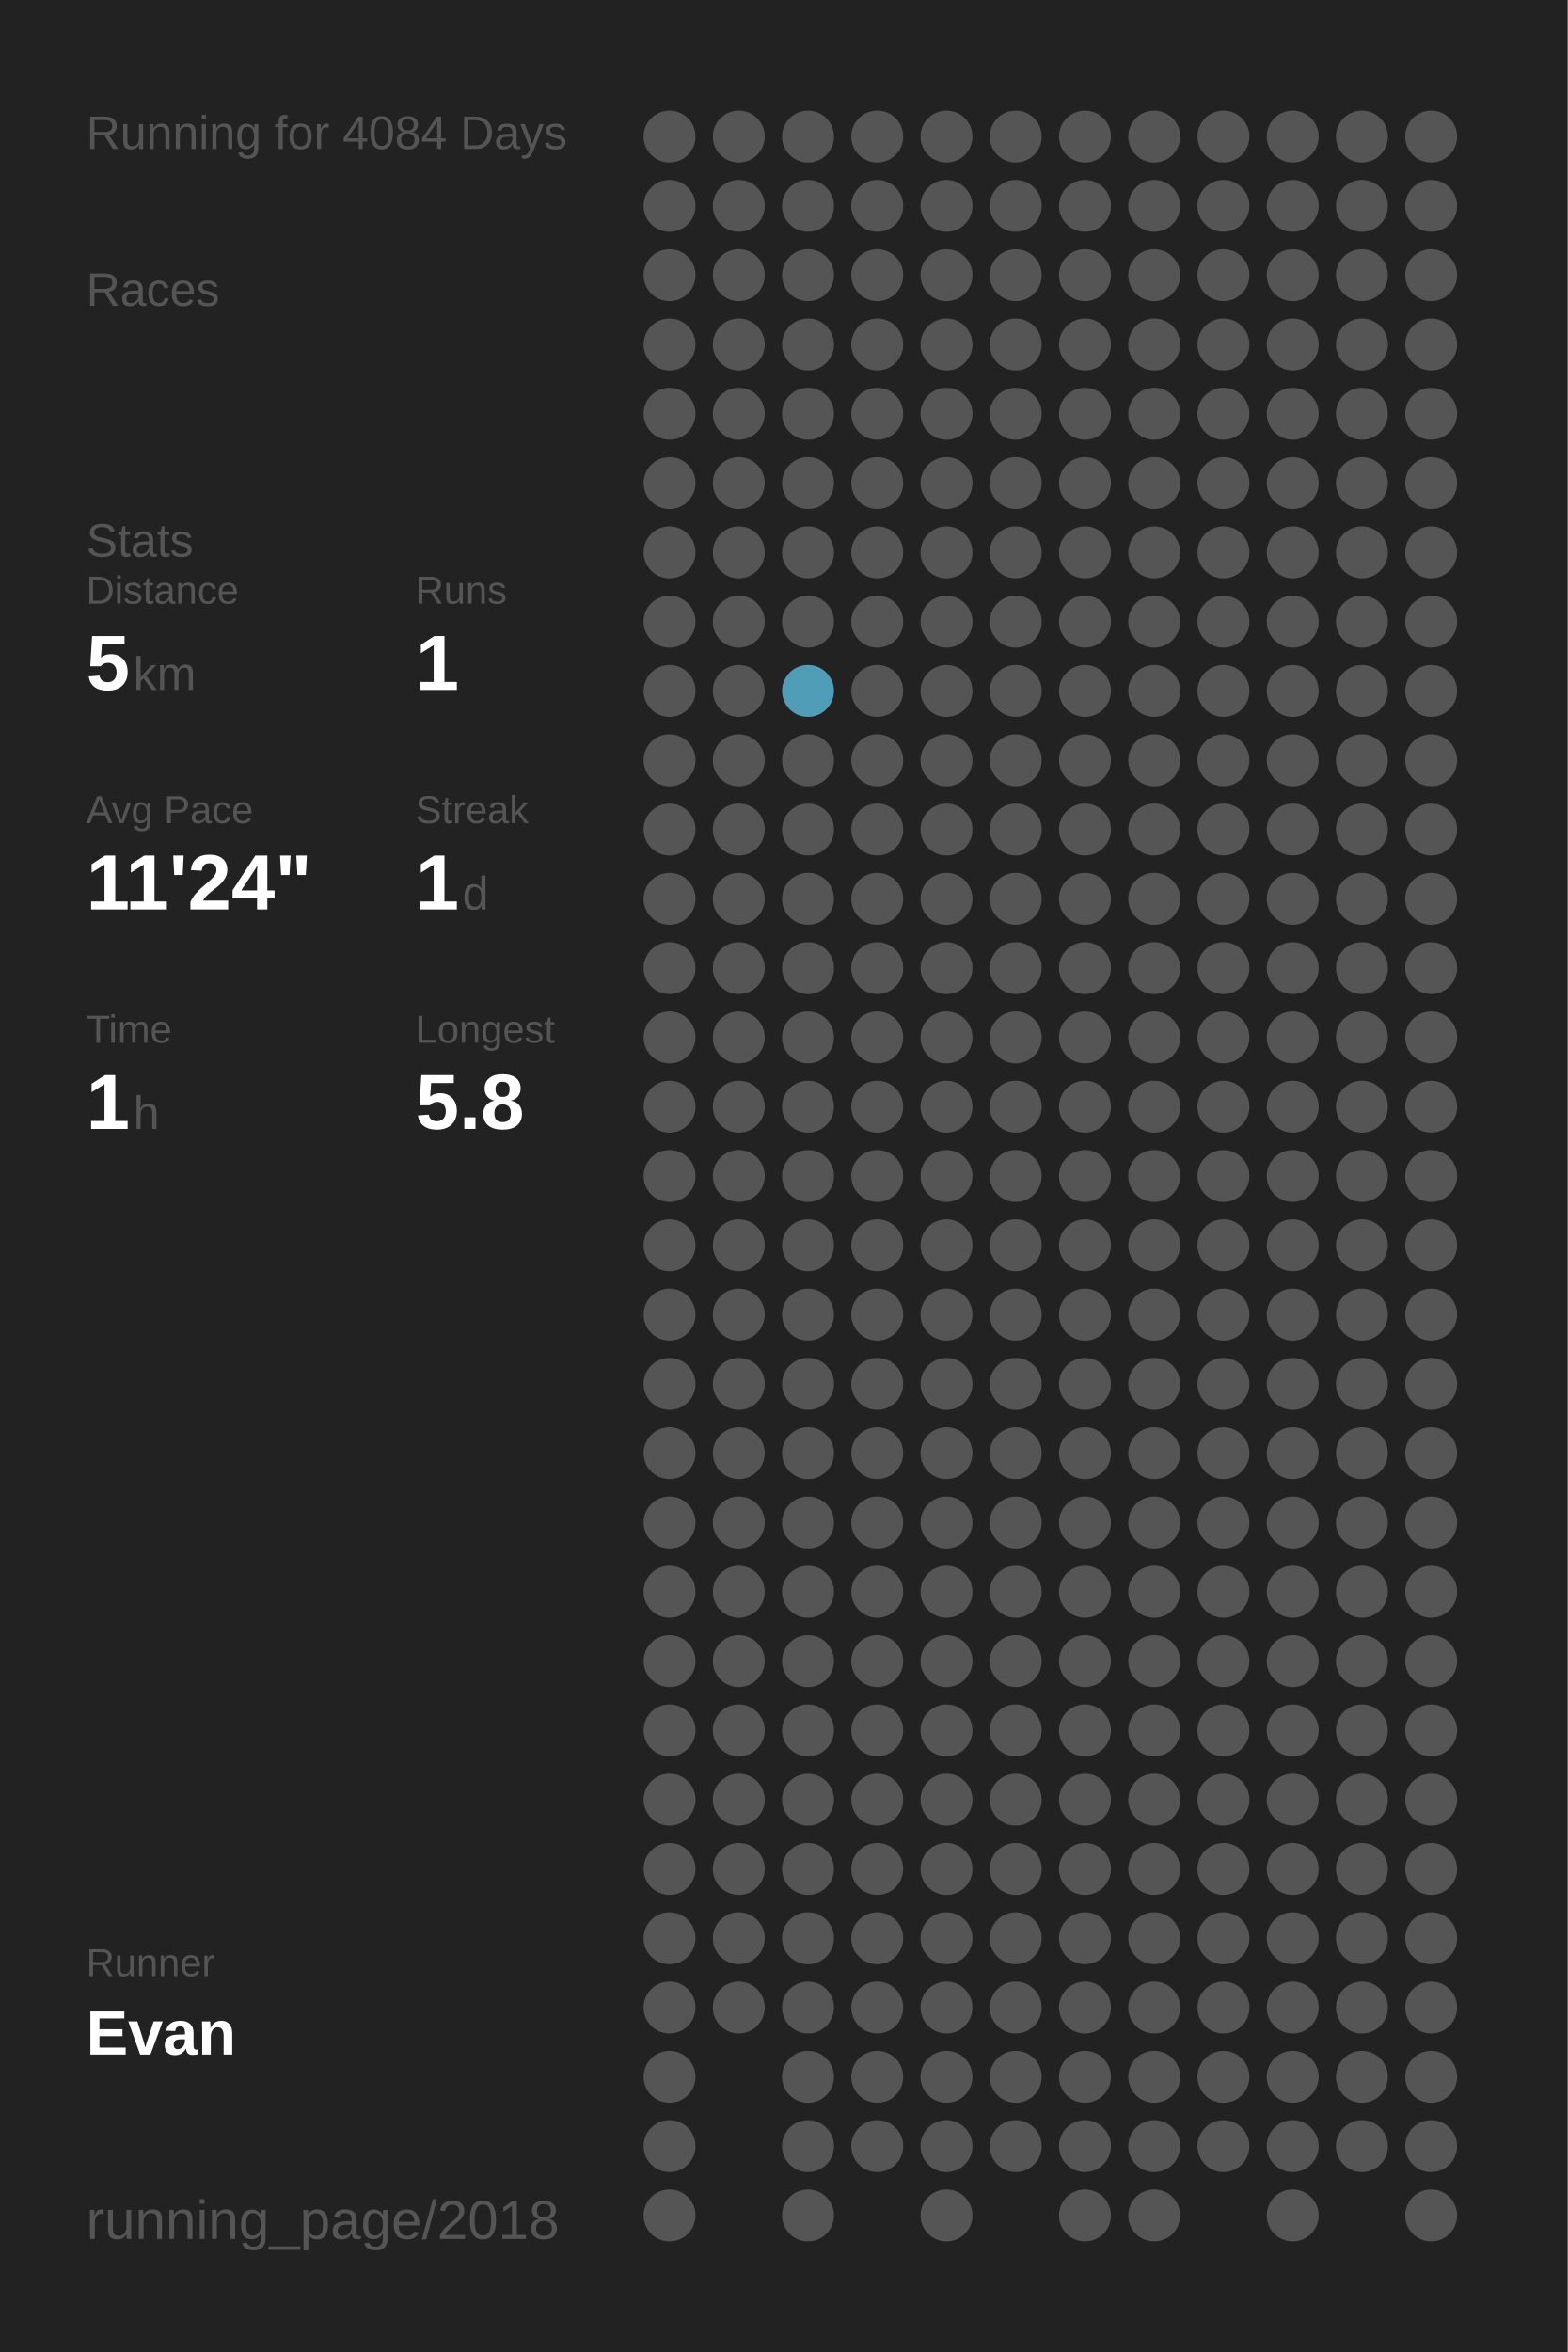
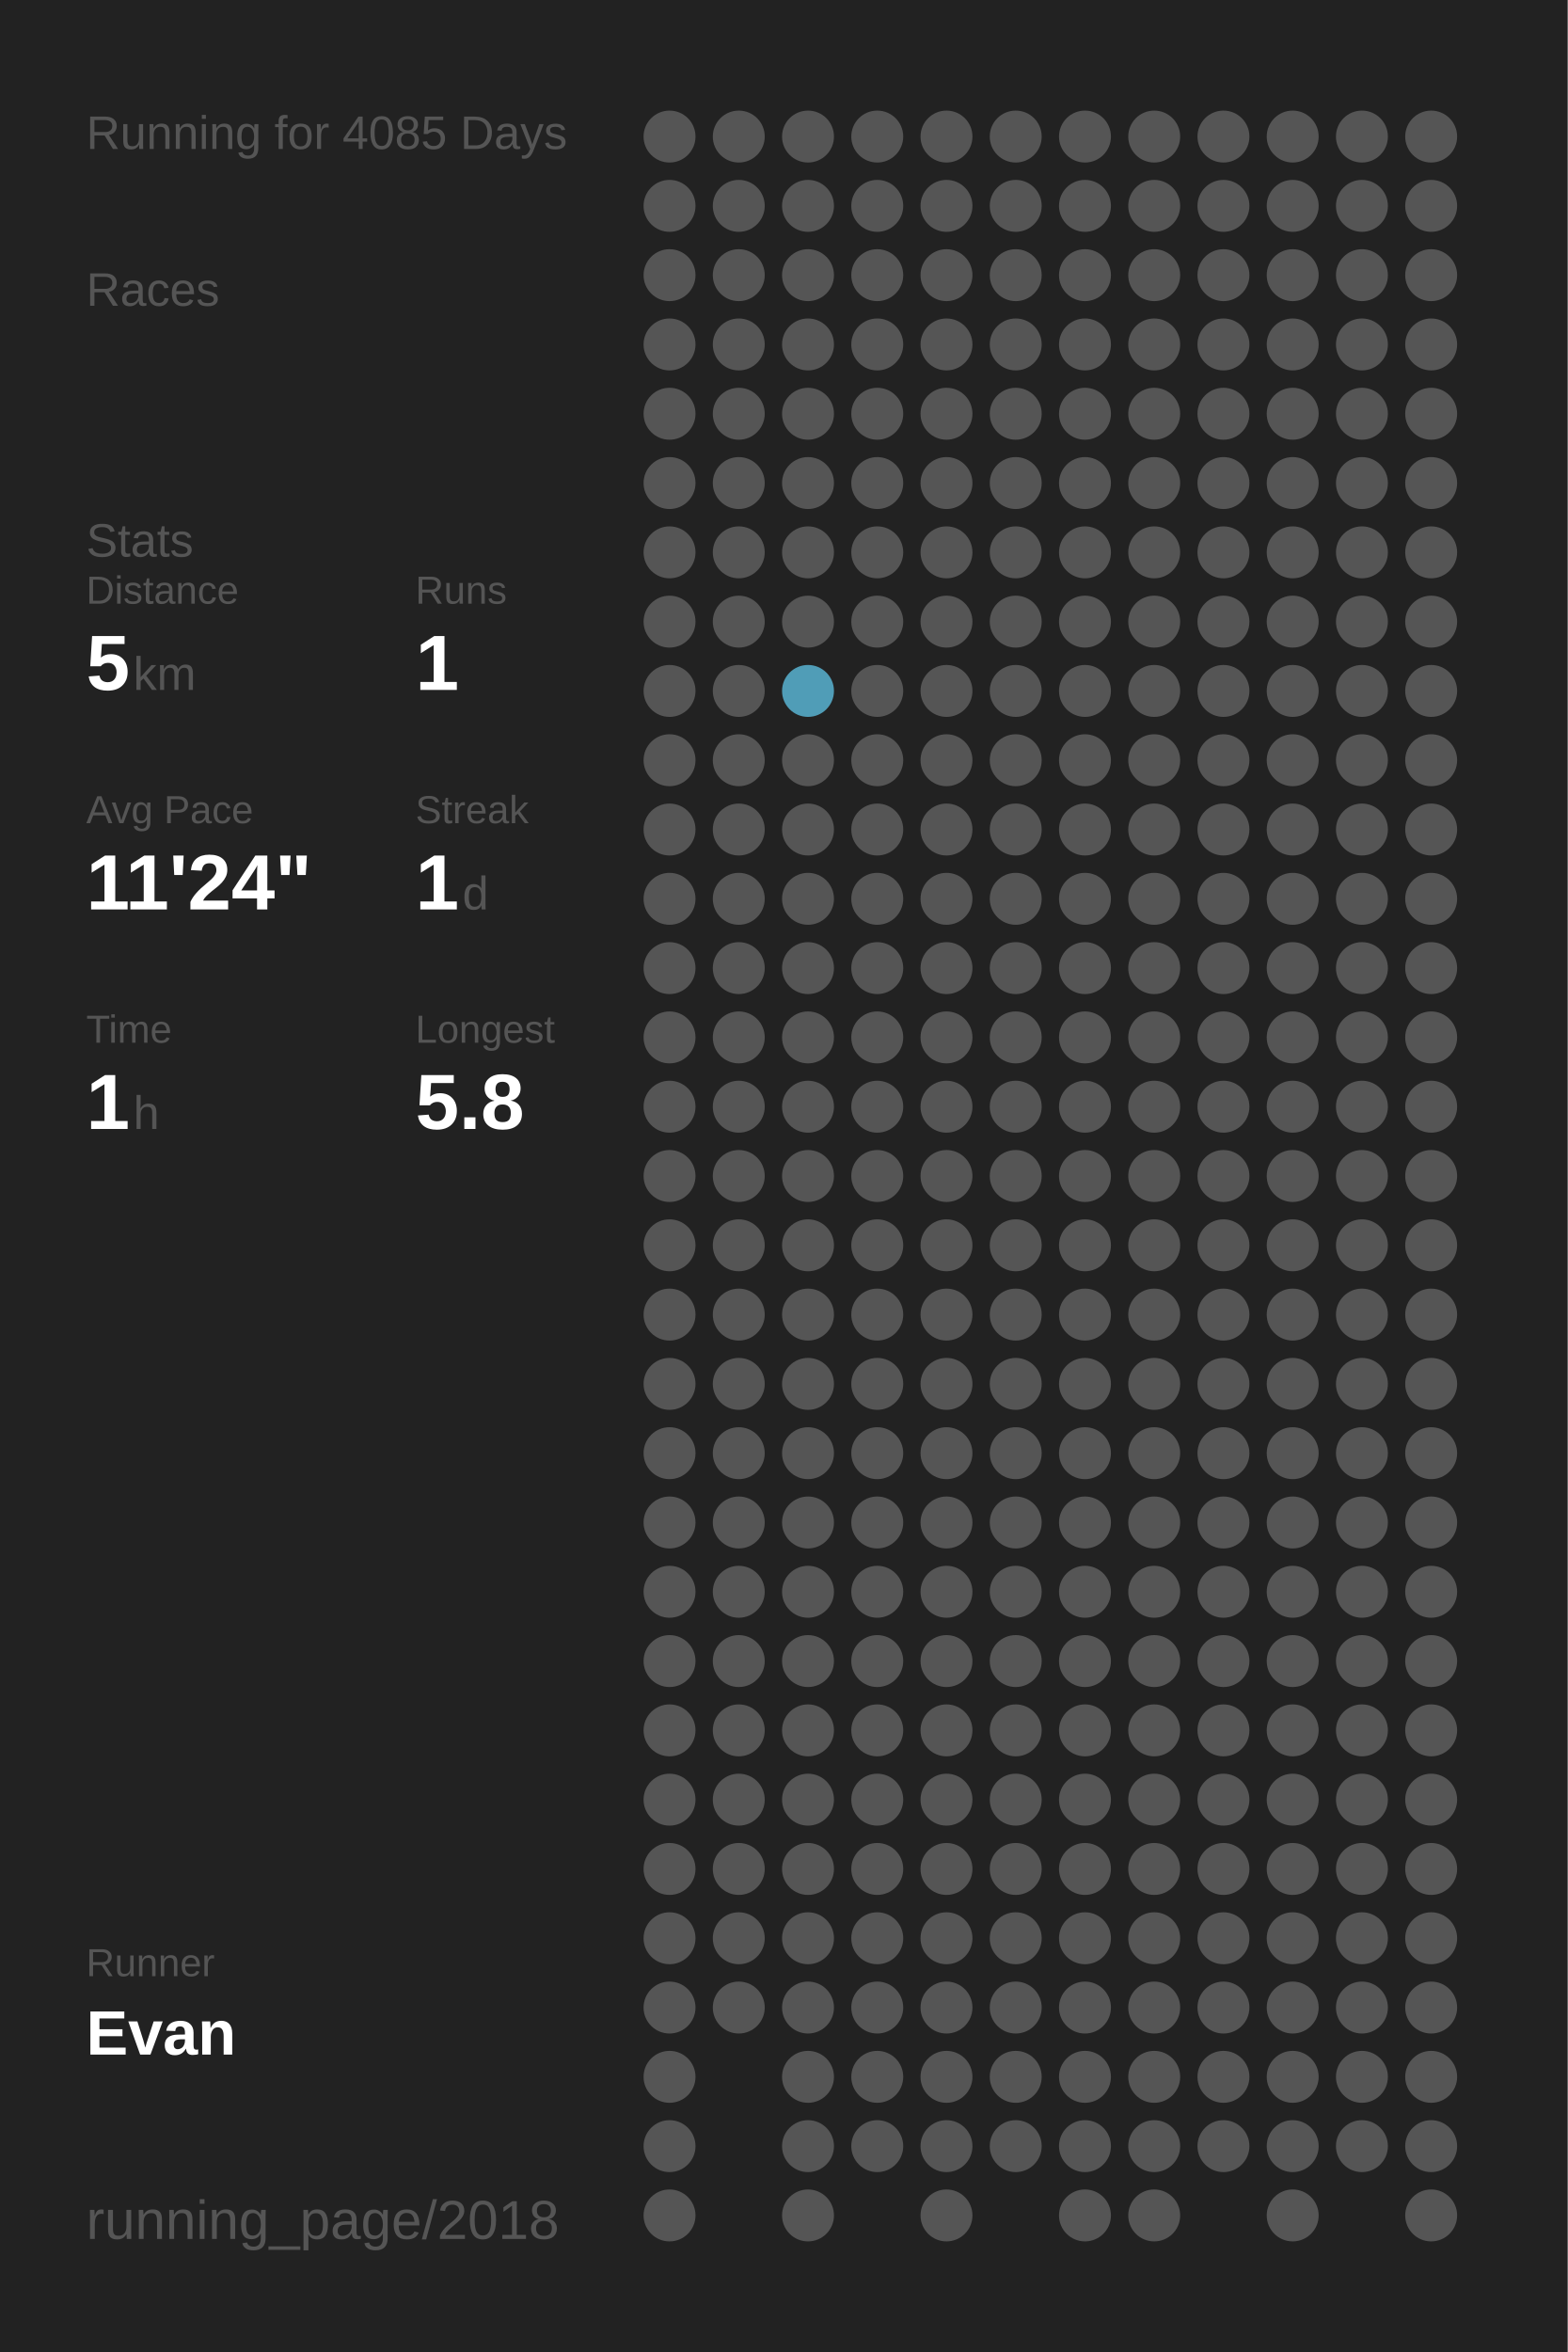
<svg xmlns="http://www.w3.org/2000/svg" baseProfile="full" height="300mm" version="1.1" viewBox="0,0,200,300" width="200mm">
  <defs />
  <rect fill="#222222" height="300" width="200" x="0" y="0" />
-   <text fill="#555555" style="font-size:6px; font-family:Arial;" x="11" y="19">Running for 4084 Days</text>
+   <text fill="#555555" style="font-size:6px; font-family:Arial;" x="11" y="19">Running for 4085 Days</text>
  <text fill="#555555" style="font-size:6px; font-family:Arial;" x="11" y="39">Races</text>
  <text fill="#555555" style="font-size:6px; font-family:Arial;" x="11" y="71">Stats</text>
  <text fill="#555555" style="font-size:5px; font-family:Arial;" x="11" y="77">Distance</text>
  <text fill="#FFFFFF" style="font-size:10px; font-family:Arial; font-weight:bold;" x="11" y="88">5</text>
  <text fill="#555555" style="font-size:6px; font-family:Arial;" x="17" y="88">km</text>
  <text fill="#555555" style="font-size:5px; font-family:Arial;" x="53" y="77">Runs</text>
  <text fill="#FFFFFF" style="font-size:10px; font-family:Arial; font-weight:bold;" x="53" y="88">1</text>
  <text fill="#555555" style="font-size:5px; font-family:Arial;" x="11" y="105">Avg Pace</text>
  <text fill="#FFFFFF" style="font-size:10px; font-family:Arial; font-weight:bold;" x="11" y="116">11'24"</text>
  <text fill="#555555" style="font-size:5px; font-family:Arial;" x="53" y="105">Streak</text>
  <text fill="#FFFFFF" style="font-size:10px; font-family:Arial; font-weight:bold;" x="53" y="116">1</text>
  <text fill="#555555" style="font-size:6px; font-family:Arial;" x="59" y="116">d</text>
  <text fill="#555555" style="font-size:5px; font-family:Arial;" x="11" y="133">Time</text>
  <text fill="#FFFFFF" style="font-size:10px; font-family:Arial; font-weight:bold;" x="11" y="144">1</text>
  <text fill="#555555" style="font-size:6px; font-family:Arial;" x="17" y="144">h</text>
  <text fill="#555555" style="font-size:5px; font-family:Arial;" x="53" y="133">Longest</text>
  <text fill="#FFFFFF" style="font-size:10px; font-family:Arial; font-weight:bold;" x="53" y="144">5.8</text>
  <text fill="#555555" style="font-size:5px; font-family:Arial;" x="11" y="252.065">Runner</text>
  <text fill="#FFFFFF" style="font-size:8px; font-family:Arial; font-weight:bold;" x="11" y="262.065">Evan</text>
  <text fill="#555555" style="font-size:7px; font-family:Arial;" x="11" y="285.581">running_page/2018</text>
  <circle cx="85.417" cy="17.419" fill="#555555" r="3.312" />
  <circle cx="85.417" cy="26.258" fill="#555555" r="3.312" />
  <circle cx="85.417" cy="35.097" fill="#555555" r="3.312" />
  <circle cx="85.417" cy="43.935" fill="#555555" r="3.312" />
  <circle cx="85.417" cy="52.774" fill="#555555" r="3.312" />
  <circle cx="85.417" cy="61.613" fill="#555555" r="3.312" />
  <circle cx="85.417" cy="70.452" fill="#555555" r="3.312" />
  <circle cx="85.417" cy="79.29" fill="#555555" r="3.312" />
  <circle cx="85.417" cy="88.129" fill="#555555" r="3.312" />
  <circle cx="85.417" cy="96.968" fill="#555555" r="3.312" />
  <circle cx="85.417" cy="105.806" fill="#555555" r="3.312" />
  <circle cx="85.417" cy="114.645" fill="#555555" r="3.312" />
  <circle cx="85.417" cy="123.484" fill="#555555" r="3.312" />
  <circle cx="85.417" cy="132.323" fill="#555555" r="3.312" />
  <circle cx="85.417" cy="141.161" fill="#555555" r="3.312" />
  <circle cx="85.417" cy="150" fill="#555555" r="3.312" />
  <circle cx="85.417" cy="158.839" fill="#555555" r="3.312" />
  <circle cx="85.417" cy="167.677" fill="#555555" r="3.312" />
  <circle cx="85.417" cy="176.516" fill="#555555" r="3.312" />
  <circle cx="85.417" cy="185.355" fill="#555555" r="3.312" />
  <circle cx="85.417" cy="194.194" fill="#555555" r="3.312" />
  <circle cx="85.417" cy="203.032" fill="#555555" r="3.312" />
  <circle cx="85.417" cy="211.871" fill="#555555" r="3.312" />
  <circle cx="85.417" cy="220.71" fill="#555555" r="3.312" />
  <circle cx="85.417" cy="229.548" fill="#555555" r="3.312" />
  <circle cx="85.417" cy="238.387" fill="#555555" r="3.312" />
  <circle cx="85.417" cy="247.226" fill="#555555" r="3.312" />
  <circle cx="85.417" cy="256.065" fill="#555555" r="3.312" />
  <circle cx="85.417" cy="264.903" fill="#555555" r="3.312" />
  <circle cx="85.417" cy="273.742" fill="#555555" r="3.312" />
  <circle cx="85.417" cy="282.581" fill="#555555" r="3.312" />
  <circle cx="94.25" cy="17.419" fill="#555555" r="3.312" />
  <circle cx="94.25" cy="26.258" fill="#555555" r="3.312" />
  <circle cx="94.25" cy="35.097" fill="#555555" r="3.312" />
  <circle cx="94.25" cy="43.935" fill="#555555" r="3.312" />
  <circle cx="94.25" cy="52.774" fill="#555555" r="3.312" />
  <circle cx="94.25" cy="61.613" fill="#555555" r="3.312" />
  <circle cx="94.25" cy="70.452" fill="#555555" r="3.312" />
  <circle cx="94.25" cy="79.29" fill="#555555" r="3.312" />
  <circle cx="94.25" cy="88.129" fill="#555555" r="3.312" />
  <circle cx="94.25" cy="96.968" fill="#555555" r="3.312" />
  <circle cx="94.25" cy="105.806" fill="#555555" r="3.312" />
  <circle cx="94.25" cy="114.645" fill="#555555" r="3.312" />
  <circle cx="94.25" cy="123.484" fill="#555555" r="3.312" />
  <circle cx="94.25" cy="132.323" fill="#555555" r="3.312" />
  <circle cx="94.25" cy="141.161" fill="#555555" r="3.312" />
  <circle cx="94.25" cy="150" fill="#555555" r="3.312" />
  <circle cx="94.25" cy="158.839" fill="#555555" r="3.312" />
  <circle cx="94.25" cy="167.677" fill="#555555" r="3.312" />
  <circle cx="94.25" cy="176.516" fill="#555555" r="3.312" />
  <circle cx="94.25" cy="185.355" fill="#555555" r="3.312" />
  <circle cx="94.25" cy="194.194" fill="#555555" r="3.312" />
  <circle cx="94.25" cy="203.032" fill="#555555" r="3.312" />
  <circle cx="94.25" cy="211.871" fill="#555555" r="3.312" />
  <circle cx="94.25" cy="220.71" fill="#555555" r="3.312" />
  <circle cx="94.25" cy="229.548" fill="#555555" r="3.312" />
  <circle cx="94.25" cy="238.387" fill="#555555" r="3.312" />
  <circle cx="94.25" cy="247.226" fill="#555555" r="3.312" />
  <circle cx="94.25" cy="256.065" fill="#555555" r="3.312" />
  <circle cx="103.083" cy="17.419" fill="#555555" r="3.312" />
  <circle cx="103.083" cy="26.258" fill="#555555" r="3.312" />
  <circle cx="103.083" cy="35.097" fill="#555555" r="3.312" />
  <circle cx="103.083" cy="43.935" fill="#555555" r="3.312" />
  <circle cx="103.083" cy="52.774" fill="#555555" r="3.312" />
  <circle cx="103.083" cy="61.613" fill="#555555" r="3.312" />
  <circle cx="103.083" cy="70.452" fill="#555555" r="3.312" />
  <circle cx="103.083" cy="79.29" fill="#555555" r="3.312" />
  <circle cx="103.083" cy="88.129" fill="#509db7" r="3.312" />
  <circle cx="103.083" cy="96.968" fill="#555555" r="3.312" />
  <circle cx="103.083" cy="105.806" fill="#555555" r="3.312" />
  <circle cx="103.083" cy="114.645" fill="#555555" r="3.312" />
  <circle cx="103.083" cy="123.484" fill="#555555" r="3.312" />
  <circle cx="103.083" cy="132.323" fill="#555555" r="3.312" />
  <circle cx="103.083" cy="141.161" fill="#555555" r="3.312" />
  <circle cx="103.083" cy="150" fill="#555555" r="3.312" />
  <circle cx="103.083" cy="158.839" fill="#555555" r="3.312" />
  <circle cx="103.083" cy="167.677" fill="#555555" r="3.312" />
  <circle cx="103.083" cy="176.516" fill="#555555" r="3.312" />
  <circle cx="103.083" cy="185.355" fill="#555555" r="3.312" />
  <circle cx="103.083" cy="194.194" fill="#555555" r="3.312" />
  <circle cx="103.083" cy="203.032" fill="#555555" r="3.312" />
  <circle cx="103.083" cy="211.871" fill="#555555" r="3.312" />
  <circle cx="103.083" cy="220.71" fill="#555555" r="3.312" />
  <circle cx="103.083" cy="229.548" fill="#555555" r="3.312" />
  <circle cx="103.083" cy="238.387" fill="#555555" r="3.312" />
  <circle cx="103.083" cy="247.226" fill="#555555" r="3.312" />
  <circle cx="103.083" cy="256.065" fill="#555555" r="3.312" />
  <circle cx="103.083" cy="264.903" fill="#555555" r="3.312" />
  <circle cx="103.083" cy="273.742" fill="#555555" r="3.312" />
  <circle cx="103.083" cy="282.581" fill="#555555" r="3.312" />
  <circle cx="111.917" cy="17.419" fill="#555555" r="3.312" />
  <circle cx="111.917" cy="26.258" fill="#555555" r="3.312" />
  <circle cx="111.917" cy="35.097" fill="#555555" r="3.312" />
  <circle cx="111.917" cy="43.935" fill="#555555" r="3.312" />
  <circle cx="111.917" cy="52.774" fill="#555555" r="3.312" />
  <circle cx="111.917" cy="61.613" fill="#555555" r="3.312" />
  <circle cx="111.917" cy="70.452" fill="#555555" r="3.312" />
  <circle cx="111.917" cy="79.29" fill="#555555" r="3.312" />
  <circle cx="111.917" cy="88.129" fill="#555555" r="3.312" />
  <circle cx="111.917" cy="96.968" fill="#555555" r="3.312" />
  <circle cx="111.917" cy="105.806" fill="#555555" r="3.312" />
  <circle cx="111.917" cy="114.645" fill="#555555" r="3.312" />
  <circle cx="111.917" cy="123.484" fill="#555555" r="3.312" />
  <circle cx="111.917" cy="132.323" fill="#555555" r="3.312" />
  <circle cx="111.917" cy="141.161" fill="#555555" r="3.312" />
  <circle cx="111.917" cy="150" fill="#555555" r="3.312" />
  <circle cx="111.917" cy="158.839" fill="#555555" r="3.312" />
  <circle cx="111.917" cy="167.677" fill="#555555" r="3.312" />
  <circle cx="111.917" cy="176.516" fill="#555555" r="3.312" />
  <circle cx="111.917" cy="185.355" fill="#555555" r="3.312" />
  <circle cx="111.917" cy="194.194" fill="#555555" r="3.312" />
  <circle cx="111.917" cy="203.032" fill="#555555" r="3.312" />
  <circle cx="111.917" cy="211.871" fill="#555555" r="3.312" />
  <circle cx="111.917" cy="220.71" fill="#555555" r="3.312" />
  <circle cx="111.917" cy="229.548" fill="#555555" r="3.312" />
  <circle cx="111.917" cy="238.387" fill="#555555" r="3.312" />
  <circle cx="111.917" cy="247.226" fill="#555555" r="3.312" />
  <circle cx="111.917" cy="256.065" fill="#555555" r="3.312" />
  <circle cx="111.917" cy="264.903" fill="#555555" r="3.312" />
  <circle cx="111.917" cy="273.742" fill="#555555" r="3.312" />
  <circle cx="120.75" cy="17.419" fill="#555555" r="3.312" />
  <circle cx="120.75" cy="26.258" fill="#555555" r="3.312" />
  <circle cx="120.75" cy="35.097" fill="#555555" r="3.312" />
  <circle cx="120.75" cy="43.935" fill="#555555" r="3.312" />
  <circle cx="120.75" cy="52.774" fill="#555555" r="3.312" />
  <circle cx="120.75" cy="61.613" fill="#555555" r="3.312" />
  <circle cx="120.75" cy="70.452" fill="#555555" r="3.312" />
  <circle cx="120.75" cy="79.29" fill="#555555" r="3.312" />
  <circle cx="120.75" cy="88.129" fill="#555555" r="3.312" />
  <circle cx="120.75" cy="96.968" fill="#555555" r="3.312" />
  <circle cx="120.75" cy="105.806" fill="#555555" r="3.312" />
  <circle cx="120.75" cy="114.645" fill="#555555" r="3.312" />
  <circle cx="120.75" cy="123.484" fill="#555555" r="3.312" />
  <circle cx="120.75" cy="132.323" fill="#555555" r="3.312" />
  <circle cx="120.75" cy="141.161" fill="#555555" r="3.312" />
  <circle cx="120.75" cy="150" fill="#555555" r="3.312" />
  <circle cx="120.75" cy="158.839" fill="#555555" r="3.312" />
  <circle cx="120.75" cy="167.677" fill="#555555" r="3.312" />
  <circle cx="120.75" cy="176.516" fill="#555555" r="3.312" />
  <circle cx="120.75" cy="185.355" fill="#555555" r="3.312" />
  <circle cx="120.75" cy="194.194" fill="#555555" r="3.312" />
  <circle cx="120.75" cy="203.032" fill="#555555" r="3.312" />
  <circle cx="120.75" cy="211.871" fill="#555555" r="3.312" />
  <circle cx="120.75" cy="220.71" fill="#555555" r="3.312" />
  <circle cx="120.75" cy="229.548" fill="#555555" r="3.312" />
  <circle cx="120.75" cy="238.387" fill="#555555" r="3.312" />
  <circle cx="120.75" cy="247.226" fill="#555555" r="3.312" />
  <circle cx="120.75" cy="256.065" fill="#555555" r="3.312" />
  <circle cx="120.75" cy="264.903" fill="#555555" r="3.312" />
  <circle cx="120.75" cy="273.742" fill="#555555" r="3.312" />
  <circle cx="120.75" cy="282.581" fill="#555555" r="3.312" />
  <circle cx="129.583" cy="17.419" fill="#555555" r="3.312" />
  <circle cx="129.583" cy="26.258" fill="#555555" r="3.312" />
  <circle cx="129.583" cy="35.097" fill="#555555" r="3.312" />
  <circle cx="129.583" cy="43.935" fill="#555555" r="3.312" />
  <circle cx="129.583" cy="52.774" fill="#555555" r="3.312" />
  <circle cx="129.583" cy="61.613" fill="#555555" r="3.312" />
  <circle cx="129.583" cy="70.452" fill="#555555" r="3.312" />
  <circle cx="129.583" cy="79.29" fill="#555555" r="3.312" />
  <circle cx="129.583" cy="88.129" fill="#555555" r="3.312" />
  <circle cx="129.583" cy="96.968" fill="#555555" r="3.312" />
  <circle cx="129.583" cy="105.806" fill="#555555" r="3.312" />
  <circle cx="129.583" cy="114.645" fill="#555555" r="3.312" />
  <circle cx="129.583" cy="123.484" fill="#555555" r="3.312" />
  <circle cx="129.583" cy="132.323" fill="#555555" r="3.312" />
  <circle cx="129.583" cy="141.161" fill="#555555" r="3.312" />
  <circle cx="129.583" cy="150" fill="#555555" r="3.312" />
  <circle cx="129.583" cy="158.839" fill="#555555" r="3.312" />
  <circle cx="129.583" cy="167.677" fill="#555555" r="3.312" />
  <circle cx="129.583" cy="176.516" fill="#555555" r="3.312" />
  <circle cx="129.583" cy="185.355" fill="#555555" r="3.312" />
  <circle cx="129.583" cy="194.194" fill="#555555" r="3.312" />
  <circle cx="129.583" cy="203.032" fill="#555555" r="3.312" />
  <circle cx="129.583" cy="211.871" fill="#555555" r="3.312" />
  <circle cx="129.583" cy="220.71" fill="#555555" r="3.312" />
  <circle cx="129.583" cy="229.548" fill="#555555" r="3.312" />
  <circle cx="129.583" cy="238.387" fill="#555555" r="3.312" />
  <circle cx="129.583" cy="247.226" fill="#555555" r="3.312" />
  <circle cx="129.583" cy="256.065" fill="#555555" r="3.312" />
  <circle cx="129.583" cy="264.903" fill="#555555" r="3.312" />
  <circle cx="129.583" cy="273.742" fill="#555555" r="3.312" />
  <circle cx="138.417" cy="17.419" fill="#555555" r="3.312" />
  <circle cx="138.417" cy="26.258" fill="#555555" r="3.312" />
  <circle cx="138.417" cy="35.097" fill="#555555" r="3.312" />
  <circle cx="138.417" cy="43.935" fill="#555555" r="3.312" />
  <circle cx="138.417" cy="52.774" fill="#555555" r="3.312" />
  <circle cx="138.417" cy="61.613" fill="#555555" r="3.312" />
  <circle cx="138.417" cy="70.452" fill="#555555" r="3.312" />
  <circle cx="138.417" cy="79.29" fill="#555555" r="3.312" />
  <circle cx="138.417" cy="88.129" fill="#555555" r="3.312" />
  <circle cx="138.417" cy="96.968" fill="#555555" r="3.312" />
  <circle cx="138.417" cy="105.806" fill="#555555" r="3.312" />
  <circle cx="138.417" cy="114.645" fill="#555555" r="3.312" />
  <circle cx="138.417" cy="123.484" fill="#555555" r="3.312" />
  <circle cx="138.417" cy="132.323" fill="#555555" r="3.312" />
  <circle cx="138.417" cy="141.161" fill="#555555" r="3.312" />
  <circle cx="138.417" cy="150" fill="#555555" r="3.312" />
  <circle cx="138.417" cy="158.839" fill="#555555" r="3.312" />
  <circle cx="138.417" cy="167.677" fill="#555555" r="3.312" />
  <circle cx="138.417" cy="176.516" fill="#555555" r="3.312" />
  <circle cx="138.417" cy="185.355" fill="#555555" r="3.312" />
  <circle cx="138.417" cy="194.194" fill="#555555" r="3.312" />
  <circle cx="138.417" cy="203.032" fill="#555555" r="3.312" />
  <circle cx="138.417" cy="211.871" fill="#555555" r="3.312" />
  <circle cx="138.417" cy="220.71" fill="#555555" r="3.312" />
  <circle cx="138.417" cy="229.548" fill="#555555" r="3.312" />
  <circle cx="138.417" cy="238.387" fill="#555555" r="3.312" />
  <circle cx="138.417" cy="247.226" fill="#555555" r="3.312" />
  <circle cx="138.417" cy="256.065" fill="#555555" r="3.312" />
  <circle cx="138.417" cy="264.903" fill="#555555" r="3.312" />
  <circle cx="138.417" cy="273.742" fill="#555555" r="3.312" />
  <circle cx="138.417" cy="282.581" fill="#555555" r="3.312" />
  <circle cx="147.25" cy="17.419" fill="#555555" r="3.312" />
  <circle cx="147.25" cy="26.258" fill="#555555" r="3.312" />
  <circle cx="147.25" cy="35.097" fill="#555555" r="3.312" />
  <circle cx="147.25" cy="43.935" fill="#555555" r="3.312" />
  <circle cx="147.25" cy="52.774" fill="#555555" r="3.312" />
  <circle cx="147.25" cy="61.613" fill="#555555" r="3.312" />
  <circle cx="147.25" cy="70.452" fill="#555555" r="3.312" />
  <circle cx="147.25" cy="79.29" fill="#555555" r="3.312" />
  <circle cx="147.25" cy="88.129" fill="#555555" r="3.312" />
  <circle cx="147.25" cy="96.968" fill="#555555" r="3.312" />
  <circle cx="147.25" cy="105.806" fill="#555555" r="3.312" />
  <circle cx="147.25" cy="114.645" fill="#555555" r="3.312" />
  <circle cx="147.25" cy="123.484" fill="#555555" r="3.312" />
  <circle cx="147.25" cy="132.323" fill="#555555" r="3.312" />
  <circle cx="147.25" cy="141.161" fill="#555555" r="3.312" />
  <circle cx="147.25" cy="150" fill="#555555" r="3.312" />
  <circle cx="147.25" cy="158.839" fill="#555555" r="3.312" />
  <circle cx="147.25" cy="167.677" fill="#555555" r="3.312" />
  <circle cx="147.25" cy="176.516" fill="#555555" r="3.312" />
  <circle cx="147.25" cy="185.355" fill="#555555" r="3.312" />
  <circle cx="147.25" cy="194.194" fill="#555555" r="3.312" />
  <circle cx="147.25" cy="203.032" fill="#555555" r="3.312" />
  <circle cx="147.25" cy="211.871" fill="#555555" r="3.312" />
  <circle cx="147.25" cy="220.71" fill="#555555" r="3.312" />
  <circle cx="147.25" cy="229.548" fill="#555555" r="3.312" />
  <circle cx="147.25" cy="238.387" fill="#555555" r="3.312" />
  <circle cx="147.25" cy="247.226" fill="#555555" r="3.312" />
  <circle cx="147.25" cy="256.065" fill="#555555" r="3.312" />
  <circle cx="147.25" cy="264.903" fill="#555555" r="3.312" />
  <circle cx="147.25" cy="273.742" fill="#555555" r="3.312" />
  <circle cx="147.25" cy="282.581" fill="#555555" r="3.312" />
  <circle cx="156.083" cy="17.419" fill="#555555" r="3.312" />
  <circle cx="156.083" cy="26.258" fill="#555555" r="3.312" />
  <circle cx="156.083" cy="35.097" fill="#555555" r="3.312" />
  <circle cx="156.083" cy="43.935" fill="#555555" r="3.312" />
  <circle cx="156.083" cy="52.774" fill="#555555" r="3.312" />
  <circle cx="156.083" cy="61.613" fill="#555555" r="3.312" />
  <circle cx="156.083" cy="70.452" fill="#555555" r="3.312" />
  <circle cx="156.083" cy="79.29" fill="#555555" r="3.312" />
  <circle cx="156.083" cy="88.129" fill="#555555" r="3.312" />
  <circle cx="156.083" cy="96.968" fill="#555555" r="3.312" />
  <circle cx="156.083" cy="105.806" fill="#555555" r="3.312" />
  <circle cx="156.083" cy="114.645" fill="#555555" r="3.312" />
  <circle cx="156.083" cy="123.484" fill="#555555" r="3.312" />
  <circle cx="156.083" cy="132.323" fill="#555555" r="3.312" />
  <circle cx="156.083" cy="141.161" fill="#555555" r="3.312" />
  <circle cx="156.083" cy="150" fill="#555555" r="3.312" />
  <circle cx="156.083" cy="158.839" fill="#555555" r="3.312" />
  <circle cx="156.083" cy="167.677" fill="#555555" r="3.312" />
  <circle cx="156.083" cy="176.516" fill="#555555" r="3.312" />
  <circle cx="156.083" cy="185.355" fill="#555555" r="3.312" />
  <circle cx="156.083" cy="194.194" fill="#555555" r="3.312" />
  <circle cx="156.083" cy="203.032" fill="#555555" r="3.312" />
  <circle cx="156.083" cy="211.871" fill="#555555" r="3.312" />
  <circle cx="156.083" cy="220.71" fill="#555555" r="3.312" />
  <circle cx="156.083" cy="229.548" fill="#555555" r="3.312" />
  <circle cx="156.083" cy="238.387" fill="#555555" r="3.312" />
  <circle cx="156.083" cy="247.226" fill="#555555" r="3.312" />
  <circle cx="156.083" cy="256.065" fill="#555555" r="3.312" />
  <circle cx="156.083" cy="264.903" fill="#555555" r="3.312" />
  <circle cx="156.083" cy="273.742" fill="#555555" r="3.312" />
  <circle cx="164.917" cy="17.419" fill="#555555" r="3.312" />
  <circle cx="164.917" cy="26.258" fill="#555555" r="3.312" />
  <circle cx="164.917" cy="35.097" fill="#555555" r="3.312" />
  <circle cx="164.917" cy="43.935" fill="#555555" r="3.312" />
  <circle cx="164.917" cy="52.774" fill="#555555" r="3.312" />
  <circle cx="164.917" cy="61.613" fill="#555555" r="3.312" />
  <circle cx="164.917" cy="70.452" fill="#555555" r="3.312" />
  <circle cx="164.917" cy="79.29" fill="#555555" r="3.312" />
  <circle cx="164.917" cy="88.129" fill="#555555" r="3.312" />
  <circle cx="164.917" cy="96.968" fill="#555555" r="3.312" />
  <circle cx="164.917" cy="105.806" fill="#555555" r="3.312" />
  <circle cx="164.917" cy="114.645" fill="#555555" r="3.312" />
  <circle cx="164.917" cy="123.484" fill="#555555" r="3.312" />
  <circle cx="164.917" cy="132.323" fill="#555555" r="3.312" />
  <circle cx="164.917" cy="141.161" fill="#555555" r="3.312" />
  <circle cx="164.917" cy="150" fill="#555555" r="3.312" />
  <circle cx="164.917" cy="158.839" fill="#555555" r="3.312" />
  <circle cx="164.917" cy="167.677" fill="#555555" r="3.312" />
  <circle cx="164.917" cy="176.516" fill="#555555" r="3.312" />
  <circle cx="164.917" cy="185.355" fill="#555555" r="3.312" />
  <circle cx="164.917" cy="194.194" fill="#555555" r="3.312" />
  <circle cx="164.917" cy="203.032" fill="#555555" r="3.312" />
  <circle cx="164.917" cy="211.871" fill="#555555" r="3.312" />
  <circle cx="164.917" cy="220.71" fill="#555555" r="3.312" />
  <circle cx="164.917" cy="229.548" fill="#555555" r="3.312" />
  <circle cx="164.917" cy="238.387" fill="#555555" r="3.312" />
  <circle cx="164.917" cy="247.226" fill="#555555" r="3.312" />
  <circle cx="164.917" cy="256.065" fill="#555555" r="3.312" />
  <circle cx="164.917" cy="264.903" fill="#555555" r="3.312" />
  <circle cx="164.917" cy="273.742" fill="#555555" r="3.312" />
  <circle cx="164.917" cy="282.581" fill="#555555" r="3.312" />
  <circle cx="173.75" cy="17.419" fill="#555555" r="3.312" />
  <circle cx="173.75" cy="26.258" fill="#555555" r="3.312" />
  <circle cx="173.75" cy="35.097" fill="#555555" r="3.312" />
  <circle cx="173.75" cy="43.935" fill="#555555" r="3.312" />
  <circle cx="173.75" cy="52.774" fill="#555555" r="3.312" />
  <circle cx="173.75" cy="61.613" fill="#555555" r="3.312" />
  <circle cx="173.75" cy="70.452" fill="#555555" r="3.312" />
  <circle cx="173.75" cy="79.29" fill="#555555" r="3.312" />
  <circle cx="173.75" cy="88.129" fill="#555555" r="3.312" />
  <circle cx="173.75" cy="96.968" fill="#555555" r="3.312" />
  <circle cx="173.75" cy="105.806" fill="#555555" r="3.312" />
  <circle cx="173.75" cy="114.645" fill="#555555" r="3.312" />
  <circle cx="173.75" cy="123.484" fill="#555555" r="3.312" />
  <circle cx="173.75" cy="132.323" fill="#555555" r="3.312" />
  <circle cx="173.75" cy="141.161" fill="#555555" r="3.312" />
  <circle cx="173.75" cy="150" fill="#555555" r="3.312" />
  <circle cx="173.75" cy="158.839" fill="#555555" r="3.312" />
  <circle cx="173.75" cy="167.677" fill="#555555" r="3.312" />
  <circle cx="173.75" cy="176.516" fill="#555555" r="3.312" />
  <circle cx="173.75" cy="185.355" fill="#555555" r="3.312" />
  <circle cx="173.75" cy="194.194" fill="#555555" r="3.312" />
  <circle cx="173.75" cy="203.032" fill="#555555" r="3.312" />
  <circle cx="173.75" cy="211.871" fill="#555555" r="3.312" />
  <circle cx="173.75" cy="220.71" fill="#555555" r="3.312" />
  <circle cx="173.75" cy="229.548" fill="#555555" r="3.312" />
  <circle cx="173.75" cy="238.387" fill="#555555" r="3.312" />
  <circle cx="173.75" cy="247.226" fill="#555555" r="3.312" />
  <circle cx="173.75" cy="256.065" fill="#555555" r="3.312" />
  <circle cx="173.75" cy="264.903" fill="#555555" r="3.312" />
  <circle cx="173.75" cy="273.742" fill="#555555" r="3.312" />
  <circle cx="182.583" cy="17.419" fill="#555555" r="3.312" />
  <circle cx="182.583" cy="26.258" fill="#555555" r="3.312" />
  <circle cx="182.583" cy="35.097" fill="#555555" r="3.312" />
  <circle cx="182.583" cy="43.935" fill="#555555" r="3.312" />
  <circle cx="182.583" cy="52.774" fill="#555555" r="3.312" />
  <circle cx="182.583" cy="61.613" fill="#555555" r="3.312" />
  <circle cx="182.583" cy="70.452" fill="#555555" r="3.312" />
  <circle cx="182.583" cy="79.29" fill="#555555" r="3.312" />
  <circle cx="182.583" cy="88.129" fill="#555555" r="3.312" />
  <circle cx="182.583" cy="96.968" fill="#555555" r="3.312" />
  <circle cx="182.583" cy="105.806" fill="#555555" r="3.312" />
  <circle cx="182.583" cy="114.645" fill="#555555" r="3.312" />
  <circle cx="182.583" cy="123.484" fill="#555555" r="3.312" />
  <circle cx="182.583" cy="132.323" fill="#555555" r="3.312" />
  <circle cx="182.583" cy="141.161" fill="#555555" r="3.312" />
  <circle cx="182.583" cy="150" fill="#555555" r="3.312" />
  <circle cx="182.583" cy="158.839" fill="#555555" r="3.312" />
  <circle cx="182.583" cy="167.677" fill="#555555" r="3.312" />
  <circle cx="182.583" cy="176.516" fill="#555555" r="3.312" />
  <circle cx="182.583" cy="185.355" fill="#555555" r="3.312" />
  <circle cx="182.583" cy="194.194" fill="#555555" r="3.312" />
  <circle cx="182.583" cy="203.032" fill="#555555" r="3.312" />
  <circle cx="182.583" cy="211.871" fill="#555555" r="3.312" />
  <circle cx="182.583" cy="220.71" fill="#555555" r="3.312" />
  <circle cx="182.583" cy="229.548" fill="#555555" r="3.312" />
  <circle cx="182.583" cy="238.387" fill="#555555" r="3.312" />
  <circle cx="182.583" cy="247.226" fill="#555555" r="3.312" />
  <circle cx="182.583" cy="256.065" fill="#555555" r="3.312" />
  <circle cx="182.583" cy="264.903" fill="#555555" r="3.312" />
  <circle cx="182.583" cy="273.742" fill="#555555" r="3.312" />
  <circle cx="182.583" cy="282.581" fill="#555555" r="3.312" />
</svg>
